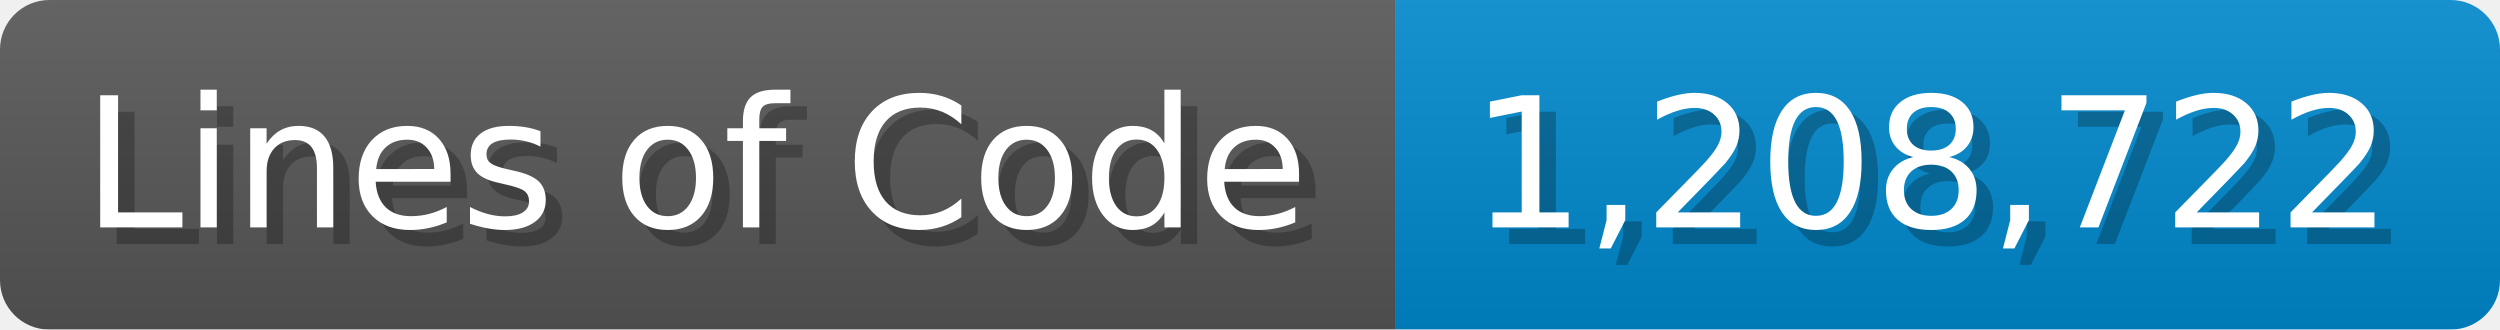
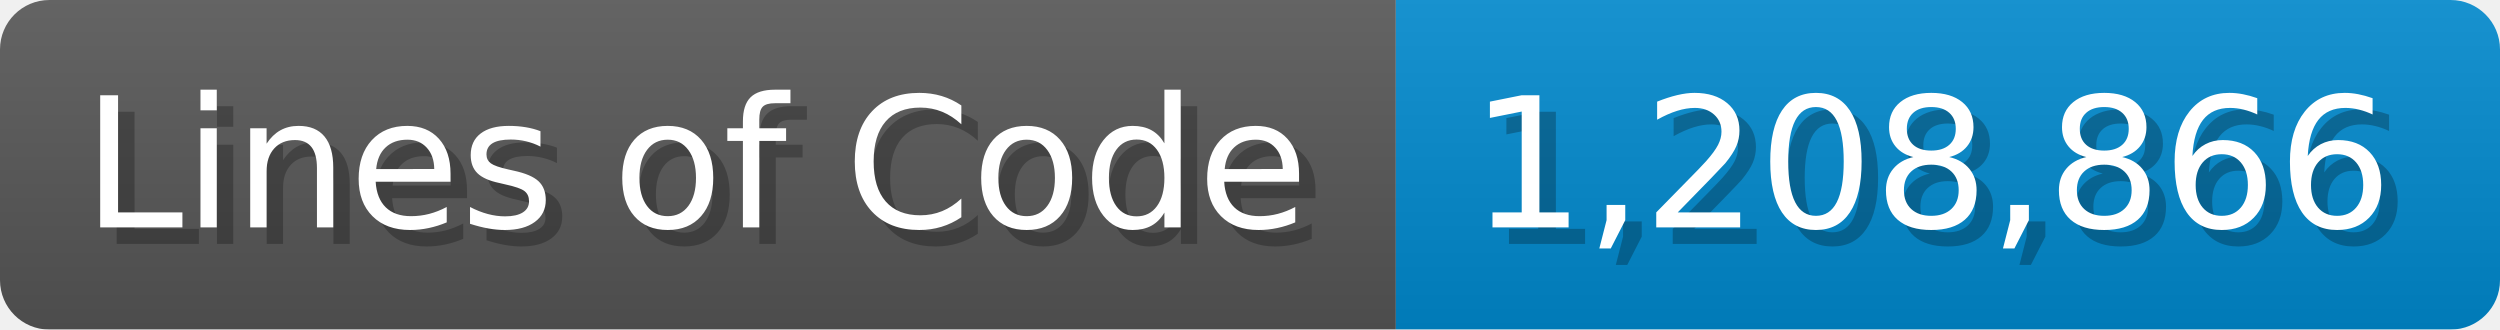
<svg xmlns="http://www.w3.org/2000/svg" width="151.7" height="20" viewBox="0 0 1517 200">
  <linearGradient id="a" x2="0" y2="100%">
    <stop offset="0" stop-opacity=".1" stop-color="#EEE" />
    <stop offset="1" stop-opacity=".1" />
  </linearGradient>
  <mask id="m">
    <rect width="1517" height="200" rx="30" fill="#FFF" />
  </mask>
  <g mask="url(#m)">
    <rect width="847" height="200" fill="#555" />
    <rect width="670" height="200" fill="#08C" x="847" />
    <rect width="1517" height="200" fill="url(#a)" />
  </g>
  <g fill="#fff" text-anchor="start" font-family="Verdana,DejaVu Sans,sans-serif" font-size="110">
    <text x="60" y="148" textLength="747" fill="#000" opacity="0.25">Lines of Code</text>
    <text x="50" y="138" textLength="747">Lines of Code</text>
-     <text x="902" y="148" textLength="570" fill="#000" opacity="0.25">1,208,722</text>
-     <text x="892" y="138" textLength="570">1,208,722</text>
+     <text x="902" y="148" textLength="570" fill="#000" opacity="0.25">1,208,866</text>
+     <text x="892" y="138" textLength="570">1,208,866</text>
  </g>
</svg>
